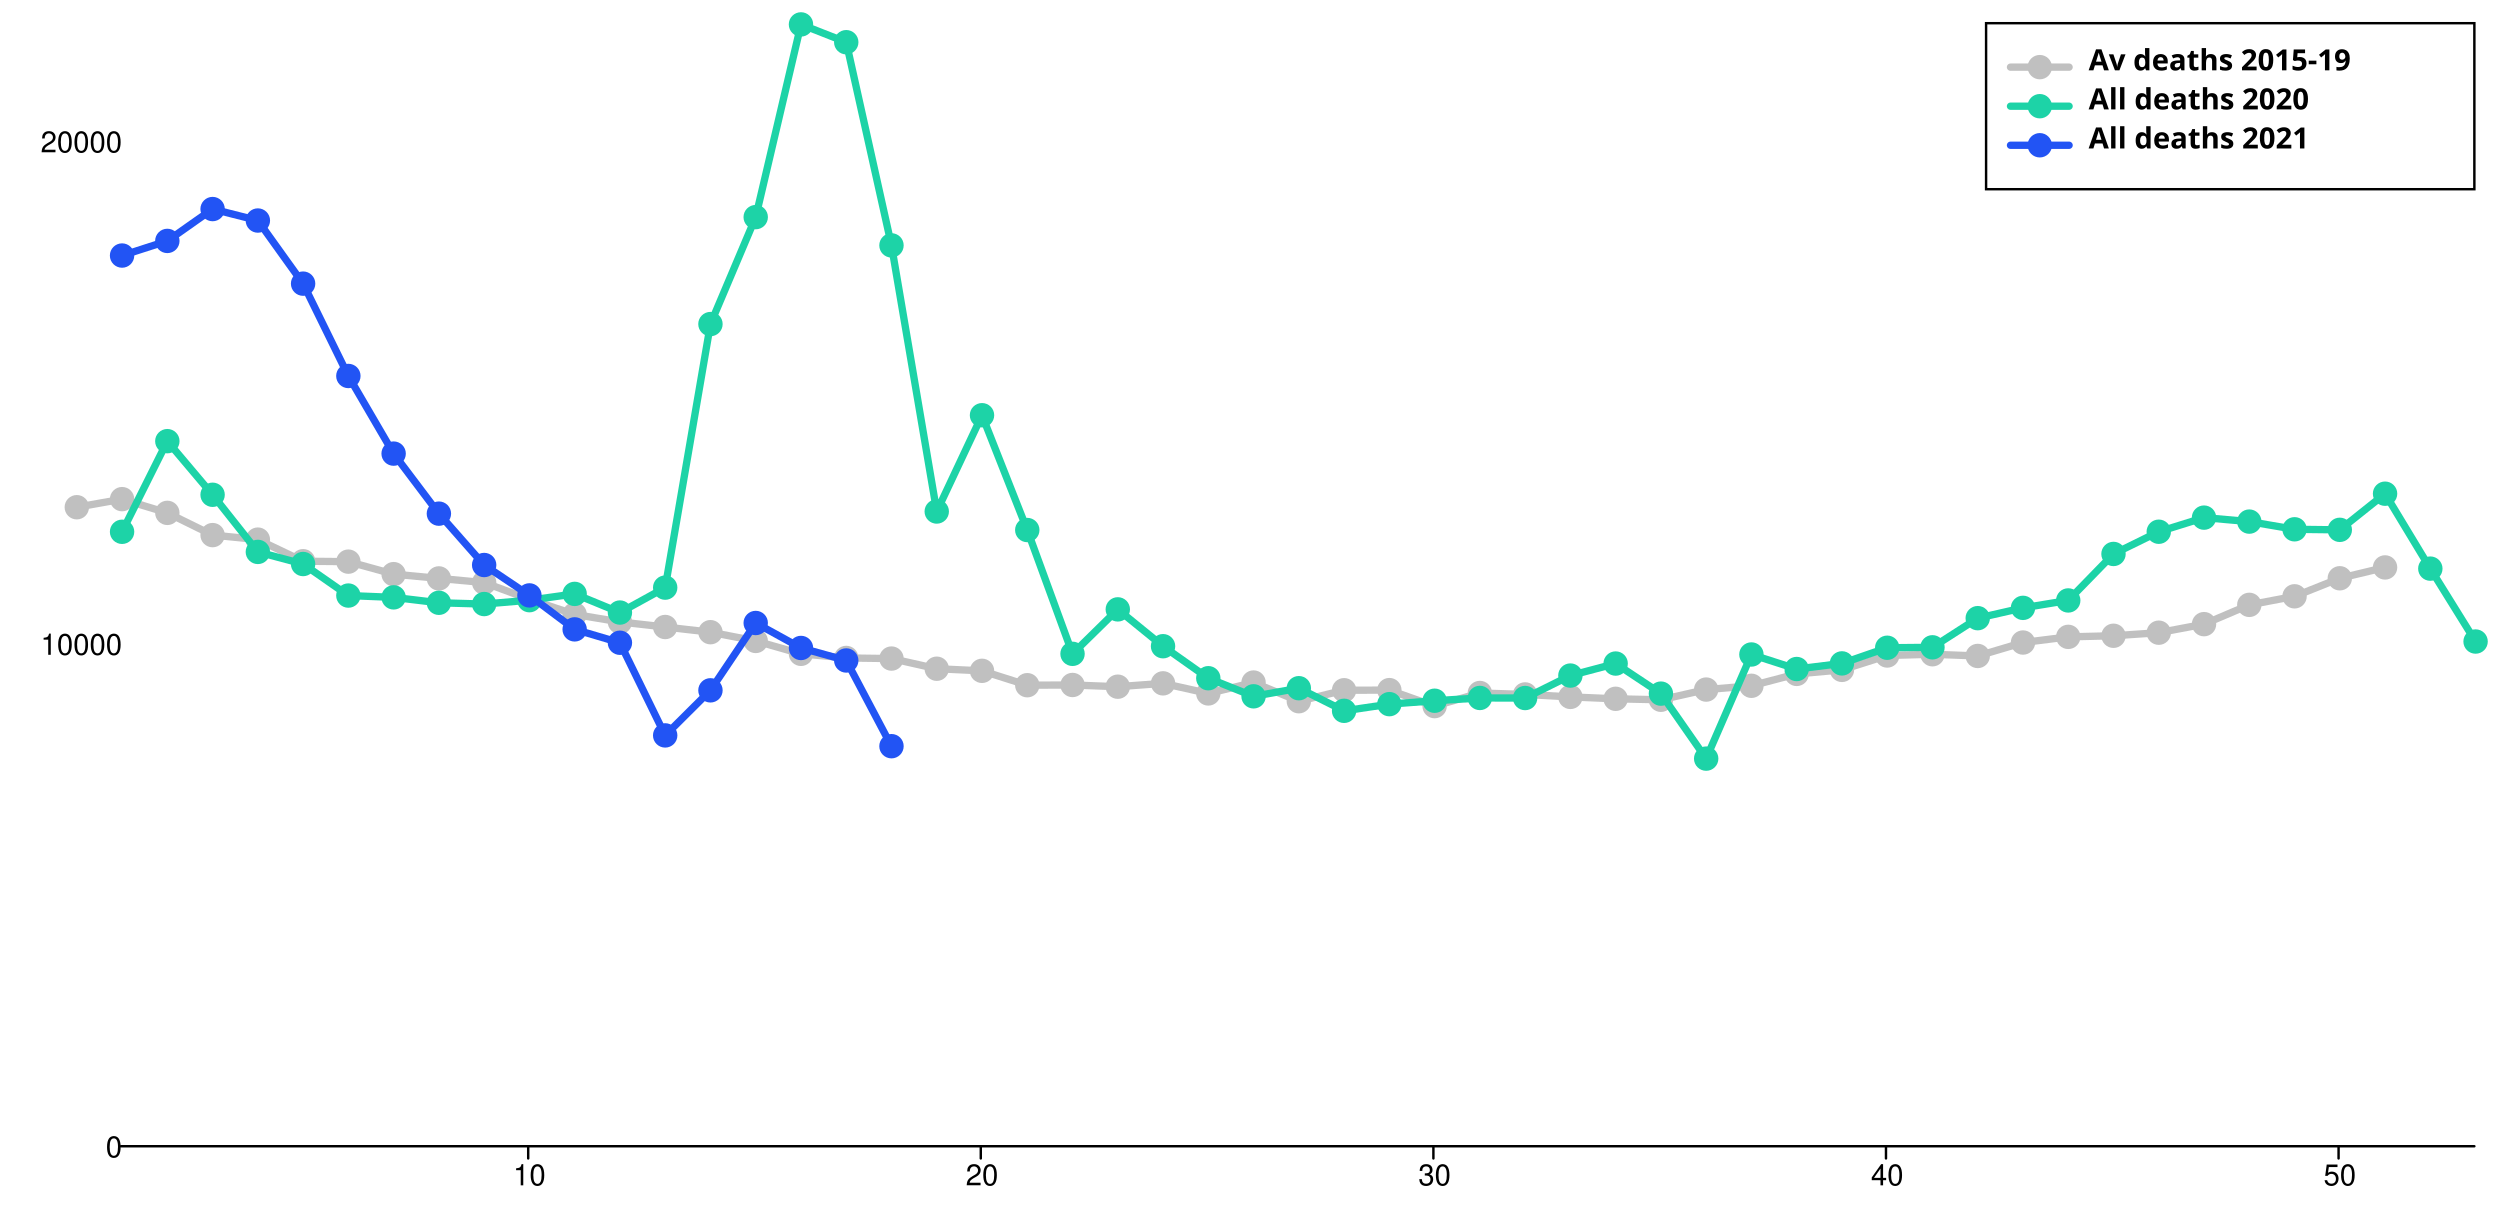
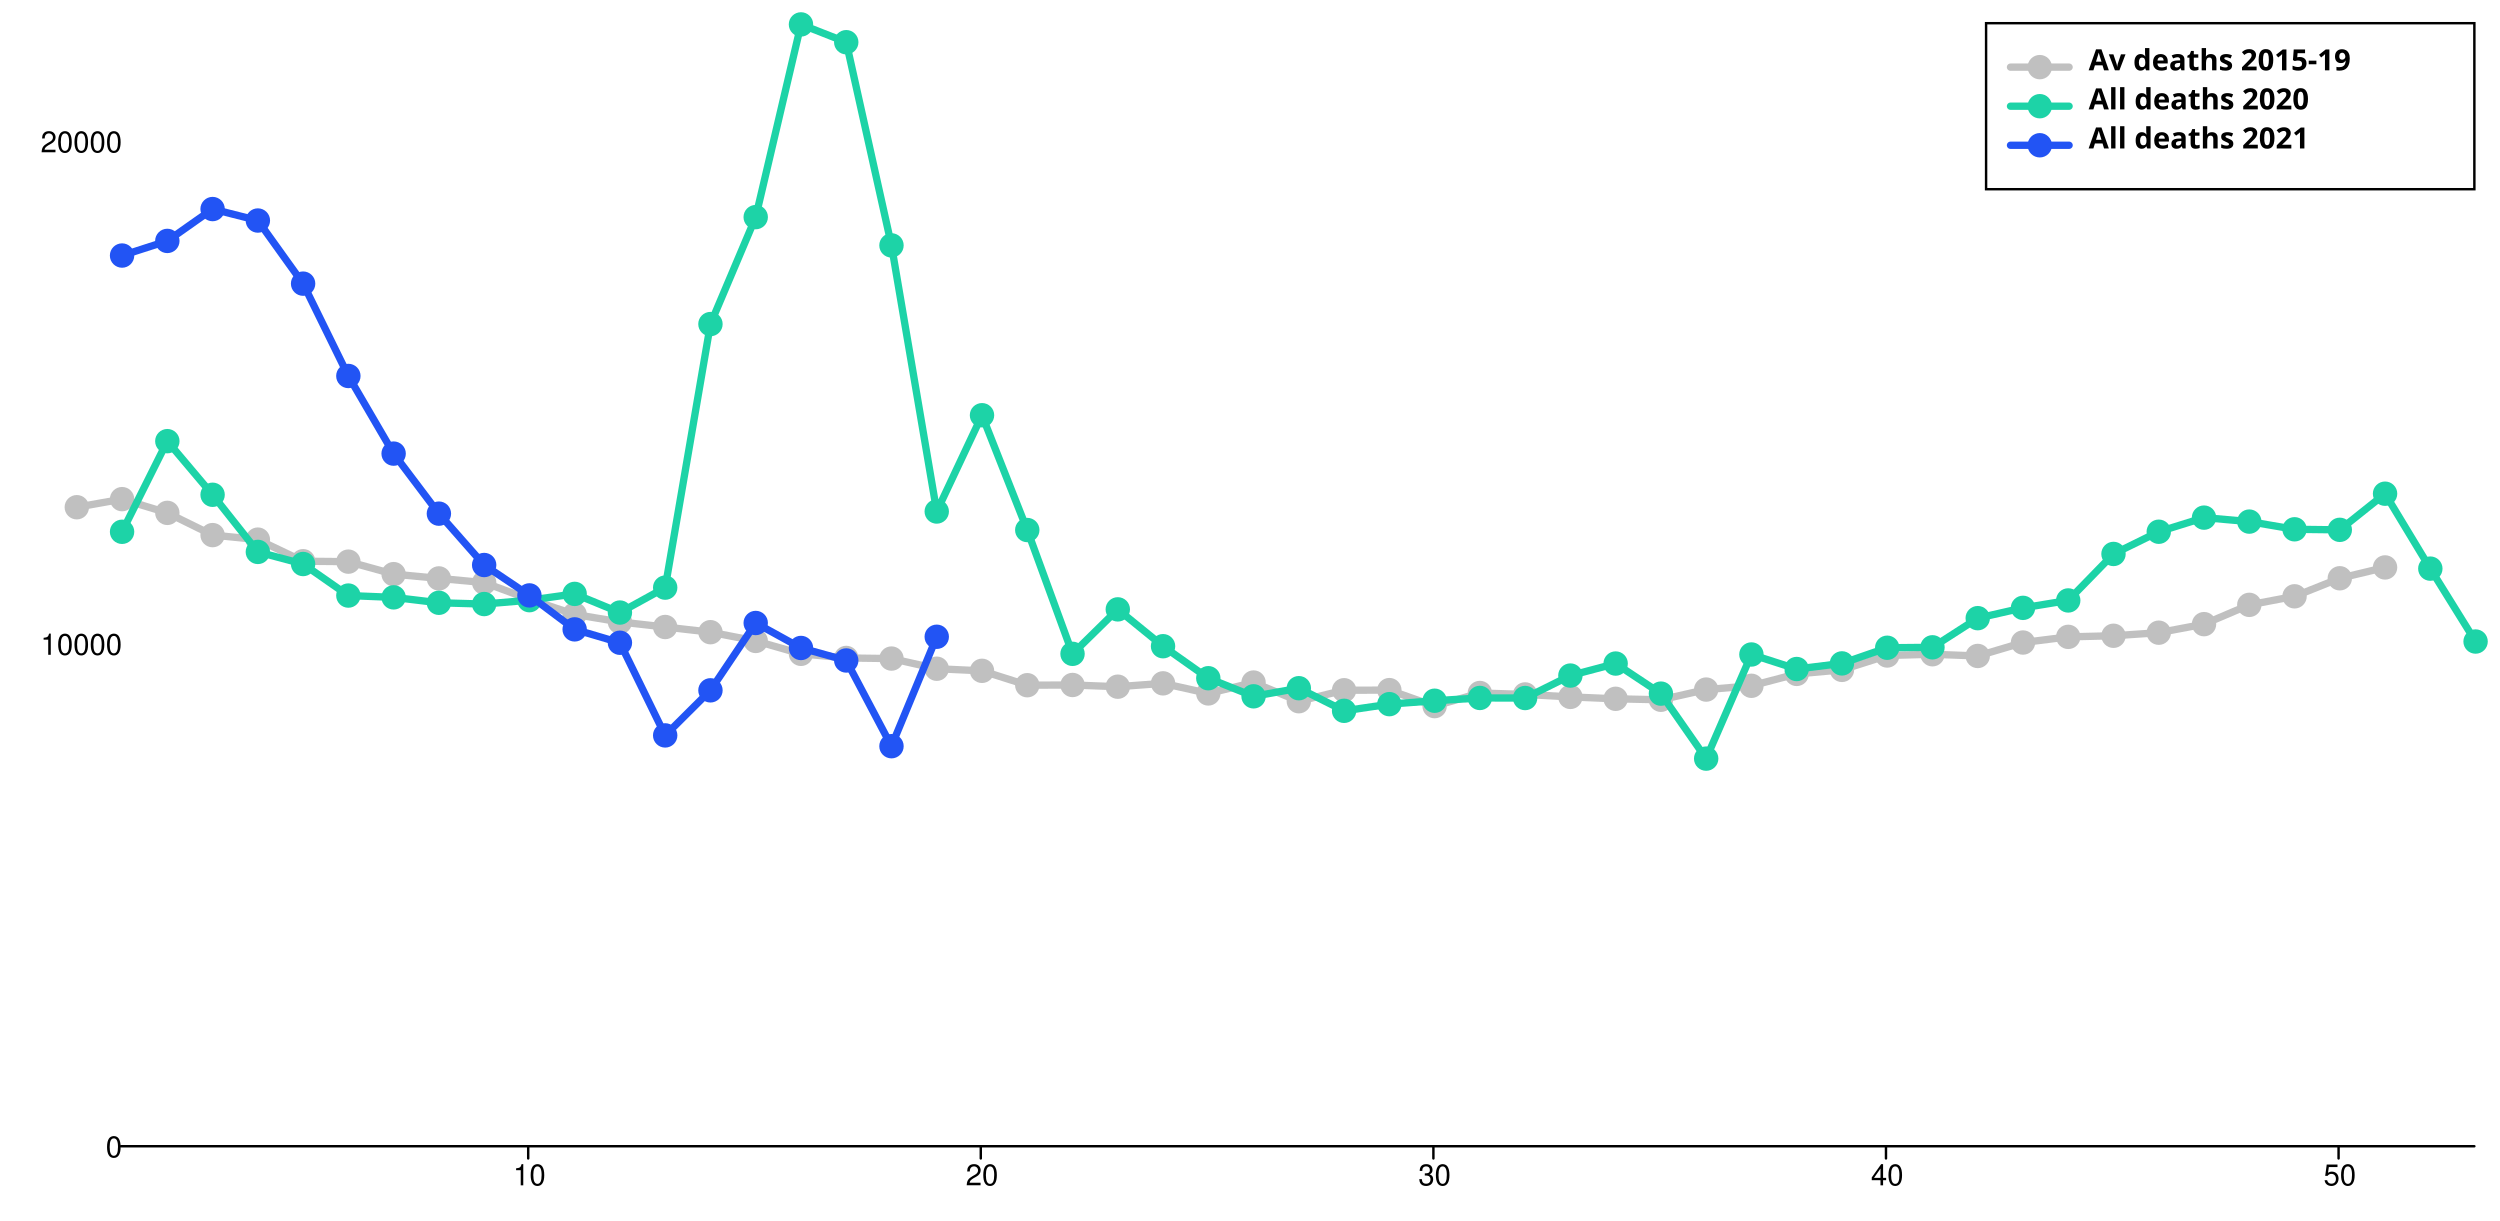
<svg xmlns="http://www.w3.org/2000/svg" width="1024" height="500" viewBox="0 0 1024 500" style="overflow:display" preserveAspectRatio="xMinYMin meet" overflow="visible">
  <defs>
    <style>
	.data-series path.line { fill-opacity: 0; stroke: black; }
	.data-series:hover path.line, .data-series.on path.line { cursor:pointer; }
	.data-series path.line.dotted { stroke-dasharray: 12 20 }
	#baseline:hover path.line, #baseline.on path.line { stroke-width: 5; }
	.data-series-0:hover circle, .data-series-0.on circle { display: inline; cursor:pointer; }
	#all-deaths-2020-allages:hover path.line, #all-deaths-2020-allages.on path.line { stroke-width: 5; }
	.data-series-1:hover circle, .data-series-1.on circle { display: inline; cursor:pointer; }
	#all-deaths-2021-allages:hover path.line, #all-deaths-2021-allages.on path.line { stroke-width: 5; }
	.data-series-2:hover circle, .data-series-2.on circle { display: inline; cursor:pointer; }
	.key rect { fill:transparent;stroke-width:1;stroke:black; }
	.key text { text-anchor:start;dominant-baseline:hanging;font-weight:bold;fill:black;stroke-width:0;font-family:sans-serif; }
	.graph-grid { font-family: "Helvetica Neue",Helvetica,Arial,"Lucida Grande",sans-serif; }
	.graph-grid line { stroke: black; stroke-width: 1; stroke-linecap: round; }
	.graph-grid.graph-grid-x text { text-anchor: middle; dominant-baseline: hanging; transform: translateY(10px); }
	.graph-grid.graph-grid-y text { text-anchor: end; dominant-baseline: middle; transform: translateX(-10px); }
	</style>
  </defs>
  <g class="graph-grid graph-grid-y">
    <line x1="49.50" y1="469.50" x2="1013.50" y2="469.50" data-left="50" />
    <text x="60" y="470" text-anchor="end">0</text>
    <text x="60" y="264.193" text-anchor="end">10000</text>
    <text x="60" y="58.385" text-anchor="end">20000</text>
    <text style="text-anchor:middle;dominant-baseline:hanging;font-weight:bold;transform: translateY(240px) rotate(-90deg);" />
  </g>
  <g class="graph-grid graph-grid-x">
    <line class="tick" x1="216.35" y1="469.50" x2="216.35" y2="474.50" />
    <text x="216.846" y="470" text-anchor="middle">10</text>
    <line class="tick" x1="401.73" y1="469.50" x2="401.73" y2="474.50" />
    <text x="402.231" y="470" text-anchor="middle">20</text>
    <line class="tick" x1="587.12" y1="469.50" x2="587.12" y2="474.50" />
    <text x="587.615" y="470" text-anchor="middle">30</text>
    <line class="tick" x1="772.50" y1="469.50" x2="772.50" y2="474.50" />
    <text x="773" y="470" text-anchor="middle">40</text>
    <line class="tick" x1="957.88" y1="469.50" x2="957.88" y2="474.50" />
    <text x="958.385" y="470" text-anchor="middle">50</text>
    <text style="text-anchor:middle;dominant-baseline:hanging;font-weight:bold;transform: translateY(240px) rotate(-90deg);" />
  </g>
  <g id="baseline" class="data-series data-series-0">
    <path d="M 31.46,207.76L 50.00,204.45L 68.54,210.07L 87.08,219.18L 105.62,221.03L 124.15,229.88L 142.69,230.05L 161.23,235.17L 179.77,236.92L 198.31,238.63L 216.85,245.46L 235.38,251.66L 253.92,254.75L 272.46,256.82L 291.00,258.94L 309.54,262.53L 328.08,267.81L 346.62,269.50L 365.15,269.75L 383.69,273.91L 402.23,274.77L 420.77,280.66L 439.31,280.57L 457.85,281.27L 476.38,279.90L 494.92,284.03L 513.46,279.57L 532.00,287.22L 550.54,282.72L 569.08,282.67L 587.62,289.22L 606.15,283.85L 624.69,284.44L 643.23,285.45L 661.77,286.23L 680.31,286.63L 698.85,282.45L 717.38,280.90L 735.92,276.03L 754.46,274.38L 773.00,268.49L 791.54,267.98L 810.08,268.68L 828.62,263.18L 847.15,260.86L 865.69,260.41L 884.23,259.15L 902.77,255.65L 921.31,247.75L 939.85,244.25L 958.38,236.86L 976.92,232.42" class="line" style="stroke:silver" stroke-width="3" stroke-linecap="round" />
    <circle cx="31.46" cy="207.76" data-y="12742.00" data-x="0" r="5" fill="silver" />
    <circle cx="50.00" cy="204.45" data-y="12903.00" data-x="1" r="5" fill="silver" />
    <circle cx="68.54" cy="210.07" data-y="12630.00" data-x="2" r="5" fill="silver" />
    <circle cx="87.08" cy="219.18" data-y="12187.00" data-x="3" r="5" fill="silver" />
    <circle cx="105.62" cy="221.03" data-y="12097.00" data-x="4" r="5" fill="silver" />
    <circle cx="124.15" cy="229.88" data-y="11667.00" data-x="5" r="5" fill="silver" />
    <circle cx="142.69" cy="230.05" data-y="11659.00" data-x="6" r="5" fill="silver" />
    <circle cx="161.23" cy="235.17" data-y="11410.00" data-x="7" r="5" fill="silver" />
    <circle cx="179.77" cy="236.92" data-y="11325.00" data-x="8" r="5" fill="silver" />
    <circle cx="198.31" cy="238.63" data-y="11242.00" data-x="9" r="5" fill="silver" />
    <circle cx="216.85" cy="245.46" data-y="10910.00" data-x="10" r="5" fill="silver" />
    <circle cx="235.38" cy="251.66" data-y="10609.00" data-x="11" r="5" fill="silver" />
    <circle cx="253.92" cy="254.75" data-y="10459.00" data-x="12" r="5" fill="silver" />
    <circle cx="272.46" cy="256.82" data-y="10358.00" data-x="13" r="5" fill="silver" />
    <circle cx="291.00" cy="258.94" data-y="10255.00" data-x="14" r="5" fill="silver" />
    <circle cx="309.54" cy="262.53" data-y="10081.00" data-x="15" r="5" fill="silver" />
    <circle cx="328.08" cy="267.81" data-y="9824.00" data-x="16" r="5" fill="silver" />
    <circle cx="346.62" cy="269.50" data-y="9742.00" data-x="17" r="5" fill="silver" />
    <circle cx="365.15" cy="269.75" data-y="9730.00" data-x="18" r="5" fill="silver" />
    <circle cx="383.69" cy="273.91" data-y="9528.00" data-x="19" r="5" fill="silver" />
    <circle cx="402.23" cy="274.77" data-y="9486.00" data-x="20" r="5" fill="silver" />
    <circle cx="420.77" cy="280.66" data-y="9200.00" data-x="21" r="5" fill="silver" />
    <circle cx="439.31" cy="280.57" data-y="9204.00" data-x="22" r="5" fill="silver" />
    <circle cx="457.85" cy="281.27" data-y="9170.00" data-x="23" r="5" fill="silver" />
    <circle cx="476.38" cy="279.90" data-y="9237.00" data-x="24" r="5" fill="silver" />
    <circle cx="494.92" cy="284.03" data-y="9036.00" data-x="25" r="5" fill="silver" />
    <circle cx="513.46" cy="279.57" data-y="9253.00" data-x="26" r="5" fill="silver" />
    <circle cx="532.00" cy="287.22" data-y="8881.00" data-x="27" r="5" fill="silver" />
    <circle cx="550.54" cy="282.72" data-y="9100.00" data-x="28" r="5" fill="silver" />
    <circle cx="569.08" cy="282.67" data-y="9102.00" data-x="29" r="5" fill="silver" />
    <circle cx="587.62" cy="289.22" data-y="8784.00" data-x="30" r="5" fill="silver" />
    <circle cx="606.15" cy="283.85" data-y="9045.00" data-x="31" r="5" fill="silver" />
    <circle cx="624.69" cy="284.44" data-y="9016.00" data-x="32" r="5" fill="silver" />
    <circle cx="643.23" cy="285.45" data-y="8967.00" data-x="33" r="5" fill="silver" />
    <circle cx="661.77" cy="286.23" data-y="8929.00" data-x="34" r="5" fill="silver" />
    <circle cx="680.31" cy="286.63" data-y="8910.00" data-x="35" r="5" fill="silver" />
    <circle cx="698.85" cy="282.45" data-y="9113.00" data-x="36" r="5" fill="silver" />
    <circle cx="717.38" cy="280.90" data-y="9188.00" data-x="37" r="5" fill="silver" />
    <circle cx="735.92" cy="276.03" data-y="9425.00" data-x="38" r="5" fill="silver" />
    <circle cx="754.46" cy="274.38" data-y="9505.00" data-x="39" r="5" fill="silver" />
    <circle cx="773.00" cy="268.49" data-y="9791.00" data-x="40" r="5" fill="silver" />
    <circle cx="791.54" cy="267.98" data-y="9816.00" data-x="41" r="5" fill="silver" />
    <circle cx="810.08" cy="268.68" data-y="9782.00" data-x="42" r="5" fill="silver" />
    <circle cx="828.62" cy="263.18" data-y="10049.00" data-x="43" r="5" fill="silver" />
    <circle cx="847.15" cy="260.86" data-y="10162.00" data-x="44" r="5" fill="silver" />
    <circle cx="865.69" cy="260.41" data-y="10184.00" data-x="45" r="5" fill="silver" />
    <circle cx="884.23" cy="259.15" data-y="10245.00" data-x="46" r="5" fill="silver" />
    <circle cx="902.77" cy="255.65" data-y="10415.00" data-x="47" r="5" fill="silver" />
    <circle cx="921.31" cy="247.75" data-y="10799.00" data-x="48" r="5" fill="silver" />
    <circle cx="939.85" cy="244.25" data-y="10969.00" data-x="49" r="5" fill="silver" />
    <circle cx="958.38" cy="236.86" data-y="11328.00" data-x="50" r="5" fill="silver" />
    <circle cx="976.92" cy="232.42" data-y="11544.00" data-x="51" r="5" fill="silver" />
  </g>
  <g id="all-deaths-2020-allages" class="data-series data-series-1">
    <path d="M 50.00,217.82L 68.54,180.70L 87.08,202.66L 105.62,226.06L 124.15,231.02L 142.69,243.94L 161.23,244.68L 179.77,246.90L 198.31,247.42L 216.85,245.83L 235.38,243.26L 253.92,250.90L 272.46,240.69L 291.00,132.74L 309.54,88.93L 328.08,10.00L 346.62,17.29L 365.15,100.51L 383.69,209.51L 402.23,170.08L 420.77,217.10L 439.31,267.81L 457.85,249.60L 476.38,264.69L 494.92,277.80L 513.46,285.21L 532.00,281.89L 550.54,291.15L 569.08,288.42L 587.62,287.02L 606.15,285.88L 624.69,285.91L 643.23,276.71L 661.77,271.79L 680.31,284.11L 698.85,310.73L 717.38,268.08L 735.92,274.03L 754.46,271.73L 773.00,265.32L 791.54,265.14L 810.08,253.20L 828.62,248.98L 847.15,245.94L 865.69,226.90L 884.23,217.80L 902.77,212.02L 921.31,213.65L 939.85,216.80L 958.38,217.02L 976.92,202.22L 995.46,232.91L 1014.00,262.77" class="line" style="stroke:#1DD3A7" stroke-width="3" stroke-linecap="round" />
    <circle cx="50.00" cy="217.82" data-y="12253.00" data-x="1" r="5" fill="#1DD3A7" />
    <circle cx="68.54" cy="180.70" data-y="14057.00" data-x="2" r="5" fill="#1DD3A7" />
    <circle cx="87.08" cy="202.66" data-y="12990.00" data-x="3" r="5" fill="#1DD3A7" />
    <circle cx="105.62" cy="226.06" data-y="11853.00" data-x="4" r="5" fill="#1DD3A7" />
    <circle cx="124.15" cy="231.02" data-y="11612.00" data-x="5" r="5" fill="#1DD3A7" />
    <circle cx="142.69" cy="243.94" data-y="10984.00" data-x="6" r="5" fill="#1DD3A7" />
    <circle cx="161.23" cy="244.68" data-y="10948.00" data-x="7" r="5" fill="#1DD3A7" />
    <circle cx="179.77" cy="246.90" data-y="10840.00" data-x="8" r="5" fill="#1DD3A7" />
    <circle cx="198.31" cy="247.42" data-y="10815.00" data-x="9" r="5" fill="#1DD3A7" />
    <circle cx="216.85" cy="245.83" data-y="10892.00" data-x="10" r="5" fill="#1DD3A7" />
    <circle cx="235.38" cy="243.26" data-y="11017.00" data-x="11" r="5" fill="#1DD3A7" />
    <circle cx="253.92" cy="250.90" data-y="10646.00" data-x="12" r="5" fill="#1DD3A7" />
    <circle cx="272.46" cy="240.69" data-y="11142.00" data-x="13" r="5" fill="#1DD3A7" />
    <circle cx="291.00" cy="132.74" data-y="16387.00" data-x="14" r="5" fill="#1DD3A7" />
    <circle cx="309.54" cy="88.93" data-y="18516.00" data-x="15" r="5" fill="#1DD3A7" />
    <circle cx="328.08" cy="10.00" data-y="22351.00" data-x="16" r="5" fill="#1DD3A7" />
    <circle cx="346.62" cy="17.29" data-y="21997.00" data-x="17" r="5" fill="#1DD3A7" />
    <circle cx="365.15" cy="100.51" data-y="17953.00" data-x="18" r="5" fill="#1DD3A7" />
    <circle cx="383.69" cy="209.51" data-y="12657.00" data-x="19" r="5" fill="#1DD3A7" />
    <circle cx="402.23" cy="170.08" data-y="14573.00" data-x="20" r="5" fill="#1DD3A7" />
    <circle cx="420.77" cy="217.10" data-y="12288.00" data-x="21" r="5" fill="#1DD3A7" />
    <circle cx="439.31" cy="267.81" data-y="9824.00" data-x="22" r="5" fill="#1DD3A7" />
    <circle cx="457.85" cy="249.60" data-y="10709.00" data-x="23" r="5" fill="#1DD3A7" />
    <circle cx="476.38" cy="264.69" data-y="9976.00" data-x="24" r="5" fill="#1DD3A7" />
    <circle cx="494.92" cy="277.80" data-y="9339.00" data-x="25" r="5" fill="#1DD3A7" />
    <circle cx="513.46" cy="285.21" data-y="8979.00" data-x="26" r="5" fill="#1DD3A7" />
    <circle cx="532.00" cy="281.89" data-y="9140.00" data-x="27" r="5" fill="#1DD3A7" />
    <circle cx="550.54" cy="291.15" data-y="8690.00" data-x="28" r="5" fill="#1DD3A7" />
    <circle cx="569.08" cy="288.42" data-y="8823.00" data-x="29" r="5" fill="#1DD3A7" />
    <circle cx="587.62" cy="287.02" data-y="8891.00" data-x="30" r="5" fill="#1DD3A7" />
    <circle cx="606.15" cy="285.88" data-y="8946.00" data-x="31" r="5" fill="#1DD3A7" />
    <circle cx="624.69" cy="285.91" data-y="8945.00" data-x="32" r="5" fill="#1DD3A7" />
    <circle cx="643.23" cy="276.71" data-y="9392.00" data-x="33" r="5" fill="#1DD3A7" />
    <circle cx="661.77" cy="271.79" data-y="9631.00" data-x="34" r="5" fill="#1DD3A7" />
    <circle cx="680.31" cy="284.11" data-y="9032.00" data-x="35" r="5" fill="#1DD3A7" />
    <circle cx="698.85" cy="310.73" data-y="7739.00" data-x="36" r="5" fill="#1DD3A7" />
    <circle cx="717.38" cy="268.08" data-y="9811.00" data-x="37" r="5" fill="#1DD3A7" />
    <circle cx="735.92" cy="274.03" data-y="9522.00" data-x="38" r="5" fill="#1DD3A7" />
    <circle cx="754.46" cy="271.73" data-y="9634.00" data-x="39" r="5" fill="#1DD3A7" />
    <circle cx="773.00" cy="265.32" data-y="9945.00" data-x="40" r="5" fill="#1DD3A7" />
    <circle cx="791.54" cy="265.14" data-y="9954.00" data-x="41" r="5" fill="#1DD3A7" />
    <circle cx="810.08" cy="253.20" data-y="10534.00" data-x="42" r="5" fill="#1DD3A7" />
    <circle cx="828.62" cy="248.98" data-y="10739.00" data-x="43" r="5" fill="#1DD3A7" />
    <circle cx="847.15" cy="245.94" data-y="10887.00" data-x="44" r="5" fill="#1DD3A7" />
    <circle cx="865.69" cy="226.90" data-y="11812.00" data-x="45" r="5" fill="#1DD3A7" />
    <circle cx="884.23" cy="217.80" data-y="12254.00" data-x="46" r="5" fill="#1DD3A7" />
    <circle cx="902.77" cy="212.02" data-y="12535.00" data-x="47" r="5" fill="#1DD3A7" />
    <circle cx="921.31" cy="213.65" data-y="12456.00" data-x="48" r="5" fill="#1DD3A7" />
    <circle cx="939.85" cy="216.80" data-y="12303.00" data-x="49" r="5" fill="#1DD3A7" />
    <circle cx="958.38" cy="217.02" data-y="12292.00" data-x="50" r="5" fill="#1DD3A7" />
    <circle cx="976.92" cy="202.22" data-y="13011.00" data-x="51" r="5" fill="#1DD3A7" />
    <circle cx="995.46" cy="232.91" data-y="11520.00" data-x="52" r="5" fill="#1DD3A7" />
    <circle cx="1014.00" cy="262.77" data-y="10069.00" data-x="53" r="5" fill="#1DD3A7" />
  </g>
  <g id="all-deaths-2021-allages" class="data-series data-series-2">
-     <path d="M 50.00,104.67L 68.54,98.68L 87.08,85.63L 105.62,90.33L 124.15,116.18L 142.69,154.00L 161.23,185.80L 179.77,210.39L 198.31,231.43L 216.85,243.88L 235.38,257.79L 253.92,263.27L 272.46,301.22L 291.00,282.76L 309.54,255.18L 328.08,265.41L 346.62,270.53L 365.15,305.64" class="line" style="stroke:#2254F4" stroke-width="3" stroke-linecap="round" />
+     <path d="M 50.00,104.67L 68.54,98.68L 87.08,85.63L 105.62,90.33L 124.15,116.18L 142.69,154.00L 161.23,185.80L 179.77,210.39L 198.31,231.43L 216.85,243.88L 235.38,257.79L 253.92,263.27L 272.46,301.22L 291.00,282.76L 309.54,255.18L 328.08,265.41L 346.62,270.53L 365.15,305.64L 383.69,260.82" class="line" style="stroke:#2254F4" stroke-width="3" stroke-linecap="round" />
    <circle cx="50.00" cy="104.67" data-y="17751.00" data-x="1" r="5" fill="#2254F4" />
    <circle cx="68.54" cy="98.68" data-y="18042.00" data-x="2" r="5" fill="#2254F4" />
    <circle cx="87.08" cy="85.63" data-y="18676.00" data-x="3" r="5" fill="#2254F4" />
    <circle cx="105.62" cy="90.33" data-y="18448.00" data-x="4" r="5" fill="#2254F4" />
    <circle cx="124.15" cy="116.18" data-y="17192.00" data-x="5" r="5" fill="#2254F4" />
    <circle cx="142.69" cy="154.00" data-y="15354.00" data-x="6" r="5" fill="#2254F4" />
    <circle cx="161.23" cy="185.80" data-y="13809.00" data-x="7" r="5" fill="#2254F4" />
    <circle cx="179.77" cy="210.39" data-y="12614.00" data-x="8" r="5" fill="#2254F4" />
    <circle cx="198.31" cy="231.43" data-y="11592.00" data-x="9" r="5" fill="#2254F4" />
    <circle cx="216.85" cy="243.88" data-y="10987.00" data-x="10" r="5" fill="#2254F4" />
    <circle cx="235.38" cy="257.79" data-y="10311.00" data-x="11" r="5" fill="#2254F4" />
    <circle cx="253.92" cy="263.27" data-y="10045.00" data-x="12" r="5" fill="#2254F4" />
    <circle cx="272.46" cy="301.22" data-y="8201.00" data-x="13" r="5" fill="#2254F4" />
    <circle cx="291.00" cy="282.76" data-y="9098.00" data-x="14" r="5" fill="#2254F4" />
    <circle cx="309.54" cy="255.18" data-y="10438.00" data-x="15" r="5" fill="#2254F4" />
    <circle cx="328.08" cy="265.41" data-y="9941.00" data-x="16" r="5" fill="#2254F4" />
    <circle cx="346.62" cy="270.53" data-y="9692.00" data-x="17" r="5" fill="#2254F4" />
    <circle cx="365.15" cy="305.64" data-y="7986.00" data-x="18" r="5" fill="#2254F4" />
+     <circle cx="383.69" cy="260.82" data-y="10164.00" data-x="19" r="5" fill="#2254F4" />
  </g>
  <g class="key">
    <rect x="813.5" y="9.5" width="200" height="68" />
    <g id="baseline-key">&gt;	<text x="823.5" y="19.5">
        <tspan dx="32" dy="0">Av deaths 2015-19</tspan>
      </text>
      <path d="M823.50,27.50 l 24 0" class="line" style="stroke:silver" stroke-width="3" stroke-linecap="round" />
      <circle cx="835.50" cy="27.50" r="5" fill="silver" />
    </g>
    <g id="all-deaths-2020-allages-key">&gt;	<text x="823.5" y="35.5">
        <tspan dx="32" dy="0">All deaths 2020</tspan>
      </text>
      <path d="M823.50,43.50 l 24 0" class="line" style="stroke:#1DD3A7" stroke-width="3" stroke-linecap="round" />
      <circle cx="835.50" cy="43.50" r="5" fill="#1DD3A7" />
    </g>
    <g id="all-deaths-2021-allages-key">&gt;	<text x="823.5" y="51.5">
        <tspan dx="32" dy="0">All deaths 2021</tspan>
      </text>
      <path d="M823.50,59.50 l 24 0" class="line" style="stroke:#2254F4" stroke-width="3" stroke-linecap="round" />
      <circle cx="835.50" cy="59.50" r="5" fill="#2254F4" />
    </g>
  </g>
</svg>
